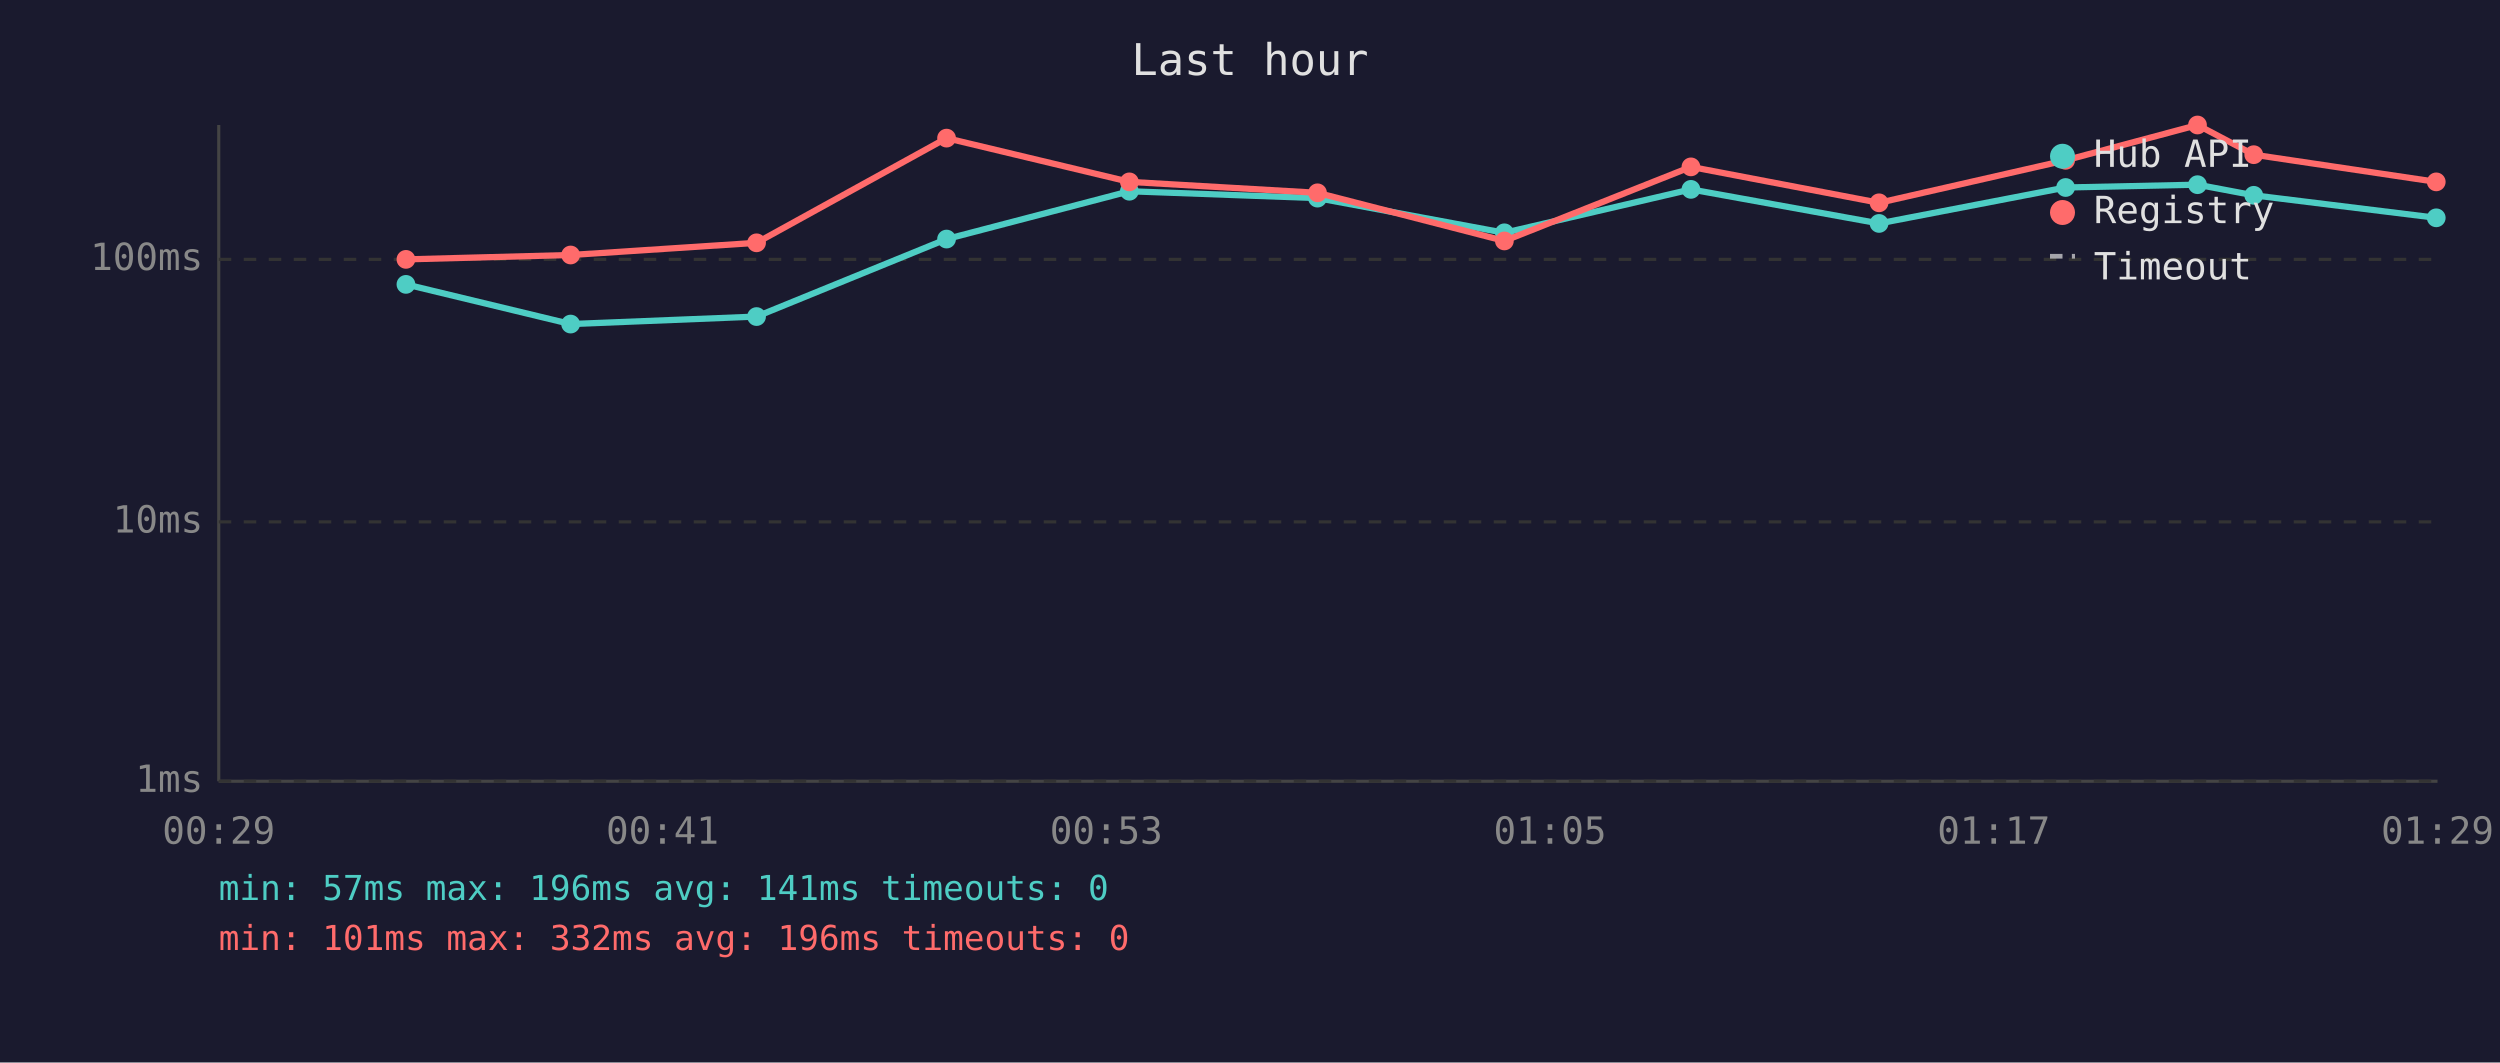
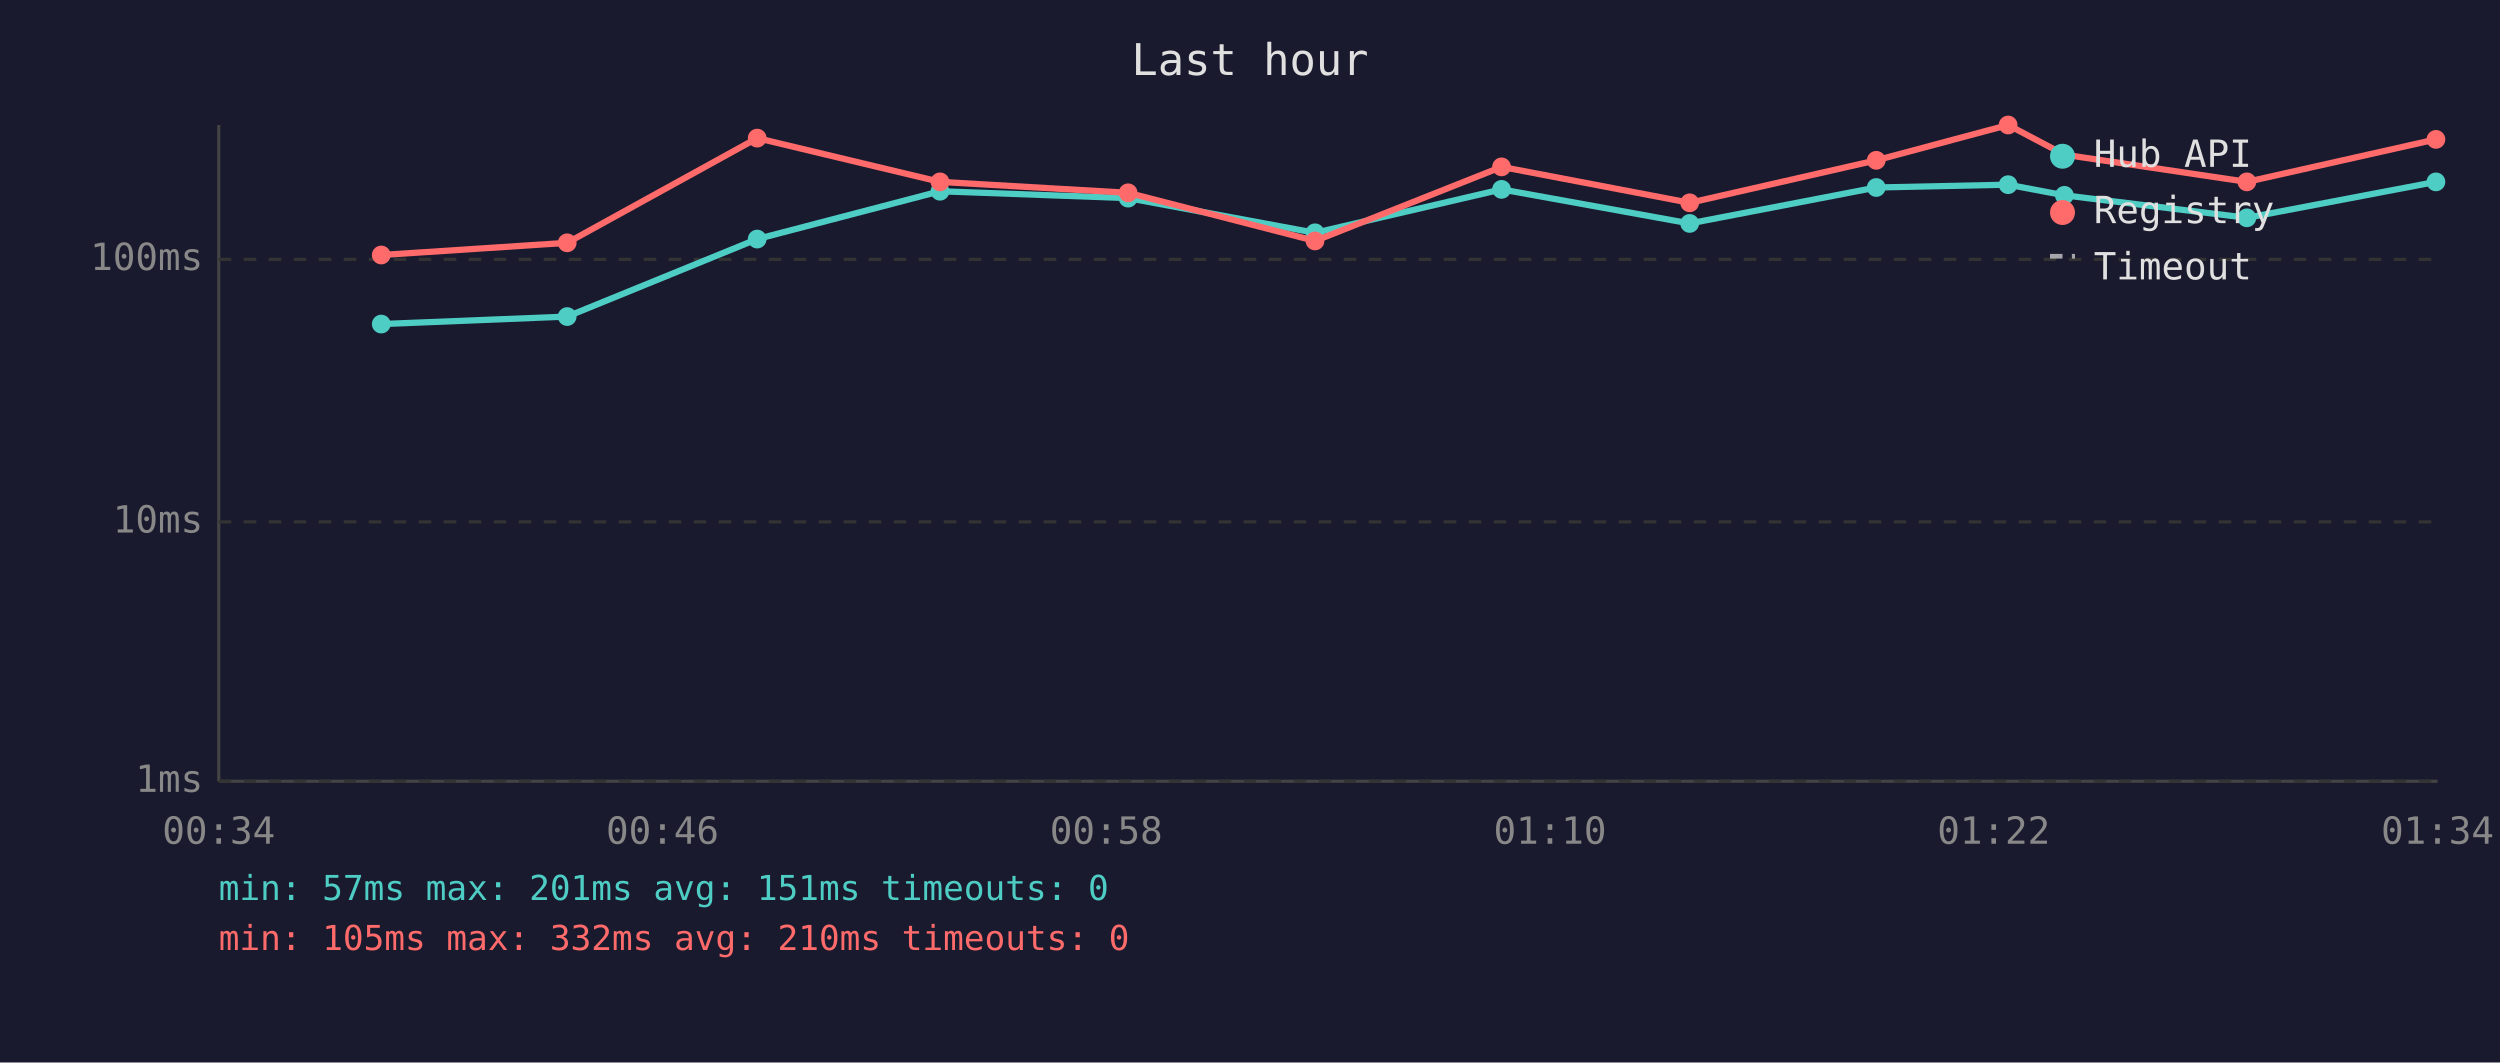
<svg xmlns="http://www.w3.org/2000/svg" viewBox="0 0 800 340" font-family="monospace" font-size="12">
  <rect width="800" height="340" fill="#1a1a2e" />
  <text x="400" y="24" fill="#e0e0e0" font-size="14" text-anchor="middle">Last hour</text>
  <line x1="70" y1="40" x2="70" y2="250" stroke="#444" stroke-width="1" />
  <line x1="70" y1="250" x2="780" y2="250" stroke="#444" stroke-width="1" />
  <line x1="70" y1="250" x2="780" y2="250" stroke="#333" stroke-width="1" stroke-dasharray="4" />
  <text x="65" y="250" fill="#888" text-anchor="end" dominant-baseline="middle">1ms</text>
  <line x1="70" y1="167" x2="780" y2="167" stroke="#333" stroke-width="1" stroke-dasharray="4" />
  <text x="65" y="167" fill="#888" text-anchor="end" dominant-baseline="middle">10ms</text>
  <line x1="70" y1="83" x2="780" y2="83" stroke="#333" stroke-width="1" stroke-dasharray="4" />
  <text x="65" y="83" fill="#888" text-anchor="end" dominant-baseline="middle">100ms</text>
-   <text x="70" y="270" fill="#888" text-anchor="middle">00:29</text>
-   <text x="212" y="270" fill="#888" text-anchor="middle">00:41</text>
-   <text x="354" y="270" fill="#888" text-anchor="middle">00:53</text>
-   <text x="496" y="270" fill="#888" text-anchor="middle">01:05</text>
-   <text x="638" y="270" fill="#888" text-anchor="middle">01:17</text>
-   <text x="780" y="270" fill="#888" text-anchor="middle">01:29</text>
-   <polyline points="129.9,91.0 182.6,103.7 242.1,101.3 302.9,76.5 361.4,61.2 421.6,63.4 481.4,74.5 541.1,60.6 601.3,71.5 661.0,60.0 703.2,59.1 721.2,62.5 779.6,69.7" fill="none" stroke="#4ecdc4" stroke-width="2" opacity="1" />
-   <circle cx="129.9" cy="91.0" r="3" fill="#4ecdc4" />
-   <circle cx="182.6" cy="103.7" r="3" fill="#4ecdc4" />
-   <circle cx="242.1" cy="101.3" r="3" fill="#4ecdc4" />
-   <circle cx="302.9" cy="76.5" r="3" fill="#4ecdc4" />
-   <circle cx="361.4" cy="61.2" r="3" fill="#4ecdc4" />
-   <circle cx="421.6" cy="63.4" r="3" fill="#4ecdc4" />
-   <circle cx="481.4" cy="74.5" r="3" fill="#4ecdc4" />
-   <circle cx="541.1" cy="60.6" r="3" fill="#4ecdc4" />
-   <circle cx="601.3" cy="71.5" r="3" fill="#4ecdc4" />
-   <circle cx="661.0" cy="60.0" r="3" fill="#4ecdc4" />
-   <circle cx="703.2" cy="59.1" r="3" fill="#4ecdc4" />
-   <circle cx="721.2" cy="62.5" r="3" fill="#4ecdc4" />
-   <circle cx="779.6" cy="69.7" r="3" fill="#4ecdc4" />
-   <polyline points="129.9,83.0 182.6,81.6 242.1,77.7 302.9,44.2 361.4,58.2 421.6,61.7 481.4,77.1 541.1,53.4 601.3,64.9 661.0,51.3 703.2,40.0 721.2,49.5 779.6,58.2" fill="none" stroke="#ff6b6b" stroke-width="2" opacity="1" />
-   <circle cx="129.9" cy="83.0" r="3" fill="#ff6b6b" />
-   <circle cx="182.6" cy="81.6" r="3" fill="#ff6b6b" />
-   <circle cx="242.1" cy="77.7" r="3" fill="#ff6b6b" />
-   <circle cx="302.9" cy="44.2" r="3" fill="#ff6b6b" />
-   <circle cx="361.4" cy="58.2" r="3" fill="#ff6b6b" />
-   <circle cx="421.6" cy="61.7" r="3" fill="#ff6b6b" />
-   <circle cx="481.4" cy="77.1" r="3" fill="#ff6b6b" />
-   <circle cx="541.1" cy="53.4" r="3" fill="#ff6b6b" />
-   <circle cx="601.3" cy="64.9" r="3" fill="#ff6b6b" />
-   <circle cx="661.0" cy="51.3" r="3" fill="#ff6b6b" />
-   <circle cx="703.2" cy="40.0" r="3" fill="#ff6b6b" />
-   <circle cx="721.2" cy="49.5" r="3" fill="#ff6b6b" />
-   <circle cx="779.6" cy="58.2" r="3" fill="#ff6b6b" />
+   <text x="70" y="270" fill="#888" text-anchor="middle">00:34</text>
+   <text x="212" y="270" fill="#888" text-anchor="middle">00:46</text>
+   <text x="354" y="270" fill="#888" text-anchor="middle">00:58</text>
+   <text x="496" y="270" fill="#888" text-anchor="middle">01:10</text>
+   <text x="638" y="270" fill="#888" text-anchor="middle">01:22</text>
+   <text x="780" y="270" fill="#888" text-anchor="middle">01:34</text>
+   <polyline points="122.0,103.7 181.5,101.3 242.3,76.5 300.8,61.2 361.0,63.4 420.8,74.5 480.5,60.6 540.7,71.5 600.4,60.0 642.6,59.1 660.6,62.5 719.0,69.7 779.5,58.2" fill="none" stroke="#4ecdc4" stroke-width="2" opacity="1" />
+   <circle cx="122.0" cy="103.7" r="3" fill="#4ecdc4" />
+   <circle cx="181.5" cy="101.3" r="3" fill="#4ecdc4" />
+   <circle cx="242.3" cy="76.5" r="3" fill="#4ecdc4" />
+   <circle cx="300.8" cy="61.2" r="3" fill="#4ecdc4" />
+   <circle cx="361.0" cy="63.4" r="3" fill="#4ecdc4" />
+   <circle cx="420.8" cy="74.5" r="3" fill="#4ecdc4" />
+   <circle cx="480.5" cy="60.6" r="3" fill="#4ecdc4" />
+   <circle cx="540.7" cy="71.5" r="3" fill="#4ecdc4" />
+   <circle cx="600.4" cy="60.0" r="3" fill="#4ecdc4" />
+   <circle cx="642.6" cy="59.1" r="3" fill="#4ecdc4" />
+   <circle cx="660.6" cy="62.5" r="3" fill="#4ecdc4" />
+   <circle cx="719.0" cy="69.7" r="3" fill="#4ecdc4" />
+   <circle cx="779.5" cy="58.2" r="3" fill="#4ecdc4" />
+   <polyline points="122.0,81.6 181.5,77.7 242.3,44.2 300.8,58.2 361.0,61.7 420.8,77.1 480.5,53.4 540.7,64.9 600.4,51.3 642.6,40.0 660.6,49.5 719.0,58.2 779.5,44.6" fill="none" stroke="#ff6b6b" stroke-width="2" opacity="1" />
+   <circle cx="122.0" cy="81.6" r="3" fill="#ff6b6b" />
+   <circle cx="181.5" cy="77.7" r="3" fill="#ff6b6b" />
+   <circle cx="242.3" cy="44.2" r="3" fill="#ff6b6b" />
+   <circle cx="300.8" cy="58.2" r="3" fill="#ff6b6b" />
+   <circle cx="361.0" cy="61.7" r="3" fill="#ff6b6b" />
+   <circle cx="420.8" cy="77.1" r="3" fill="#ff6b6b" />
+   <circle cx="480.5" cy="53.4" r="3" fill="#ff6b6b" />
+   <circle cx="540.7" cy="64.9" r="3" fill="#ff6b6b" />
+   <circle cx="600.4" cy="51.3" r="3" fill="#ff6b6b" />
+   <circle cx="642.6" cy="40.0" r="3" fill="#ff6b6b" />
+   <circle cx="660.6" cy="49.5" r="3" fill="#ff6b6b" />
+   <circle cx="719.0" cy="58.2" r="3" fill="#ff6b6b" />
+   <circle cx="779.5" cy="44.6" r="3" fill="#ff6b6b" />
  <circle cx="660" cy="50" r="4" fill="#4ecdc4" />
  <text x="670" y="50" fill="#e0e0e0" dominant-baseline="middle">Hub API</text>
  <circle cx="660" cy="68" r="4" fill="#ff6b6b" />
  <text x="670" y="68" fill="#e0e0e0" dominant-baseline="middle">Registry</text>
  <line x1="656" y1="82" x2="664" y2="82" stroke="#e0e0e0" stroke-width="1.5" stroke-dasharray="4,3" opacity="0.7" />
  <text x="670" y="86" fill="#e0e0e0" dominant-baseline="middle">Timeout</text>
-   <text x="70" y="288" fill="#4ecdc4" font-size="11">min: 57ms  max: 196ms  avg: 141ms  timeouts: 0</text>
-   <text x="70" y="304" fill="#ff6b6b" font-size="11">min: 101ms  max: 332ms  avg: 196ms  timeouts: 0</text>
+   <text x="70" y="288" fill="#4ecdc4" font-size="11">min: 57ms  max: 201ms  avg: 151ms  timeouts: 0</text>
+   <text x="70" y="304" fill="#ff6b6b" font-size="11">min: 105ms  max: 332ms  avg: 210ms  timeouts: 0</text>
</svg>
